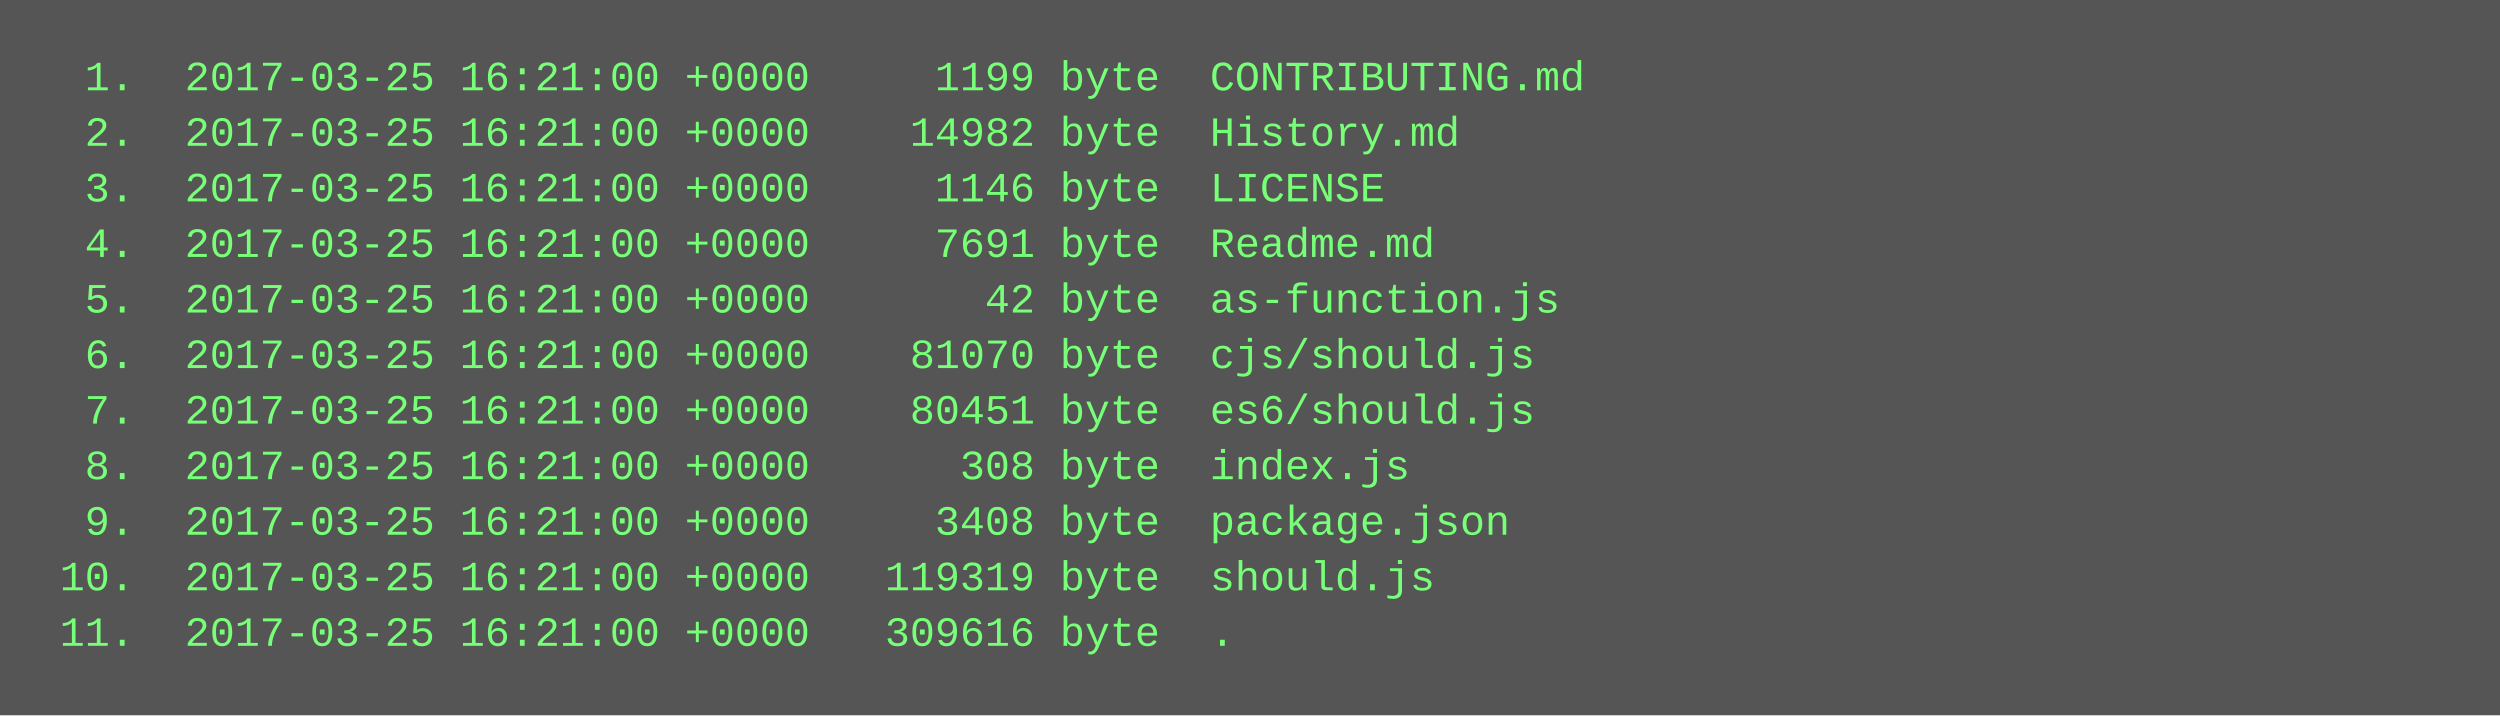
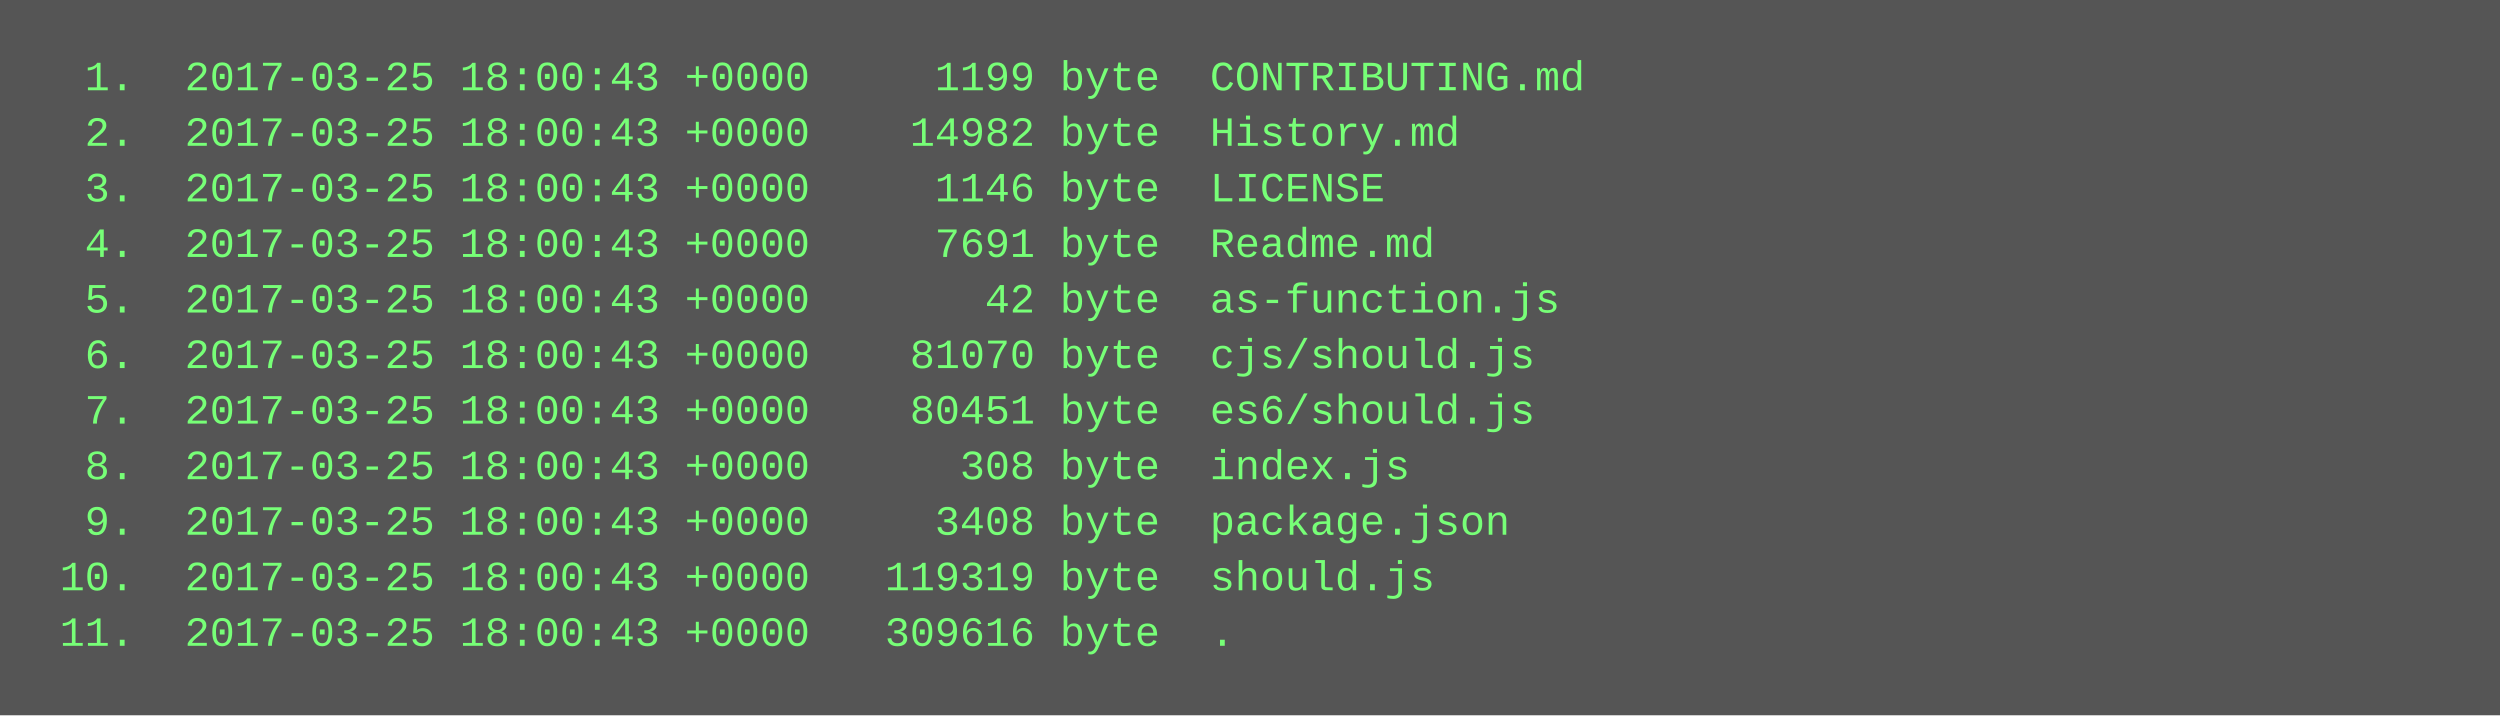
<svg xmlns="http://www.w3.org/2000/svg" height="206" width="720">
  <rect height="206" fill="#555" width="720" />
  <text fill="#7f7" font-family="Courier New" font-size="12" xml:space="preserve">
-     <tspan x="10" y="26">  1.  2017-03-25 16:21:00 +0000     1199 byte  CONTRIBUTING.md</tspan>
-     <tspan x="10" y="42">  2.  2017-03-25 16:21:00 +0000    14982 byte  History.md</tspan>
-     <tspan x="10" y="58">  3.  2017-03-25 16:21:00 +0000     1146 byte  LICENSE</tspan>
-     <tspan x="10" y="74">  4.  2017-03-25 16:21:00 +0000     7691 byte  Readme.md</tspan>
-     <tspan x="10" y="90">  5.  2017-03-25 16:21:00 +0000       42 byte  as-function.js</tspan>
-     <tspan x="10" y="106">  6.  2017-03-25 16:21:00 +0000    81070 byte  cjs/should.js</tspan>
-     <tspan x="10" y="122">  7.  2017-03-25 16:21:00 +0000    80451 byte  es6/should.js</tspan>
-     <tspan x="10" y="138">  8.  2017-03-25 16:21:00 +0000      308 byte  index.js</tspan>
-     <tspan x="10" y="154">  9.  2017-03-25 16:21:00 +0000     3408 byte  package.json</tspan>
-     <tspan x="10" y="170"> 10.  2017-03-25 16:21:00 +0000   119319 byte  should.js</tspan>
-     <tspan x="10" y="186"> 11.  2017-03-25 16:21:00 +0000   309616 byte  .</tspan>
+     <tspan x="10" y="26">  1.  2017-03-25 18:00:43 +0000     1199 byte  CONTRIBUTING.md</tspan>
+     <tspan x="10" y="42">  2.  2017-03-25 18:00:43 +0000    14982 byte  History.md</tspan>
+     <tspan x="10" y="58">  3.  2017-03-25 18:00:43 +0000     1146 byte  LICENSE</tspan>
+     <tspan x="10" y="74">  4.  2017-03-25 18:00:43 +0000     7691 byte  Readme.md</tspan>
+     <tspan x="10" y="90">  5.  2017-03-25 18:00:43 +0000       42 byte  as-function.js</tspan>
+     <tspan x="10" y="106">  6.  2017-03-25 18:00:43 +0000    81070 byte  cjs/should.js</tspan>
+     <tspan x="10" y="122">  7.  2017-03-25 18:00:43 +0000    80451 byte  es6/should.js</tspan>
+     <tspan x="10" y="138">  8.  2017-03-25 18:00:43 +0000      308 byte  index.js</tspan>
+     <tspan x="10" y="154">  9.  2017-03-25 18:00:43 +0000     3408 byte  package.json</tspan>
+     <tspan x="10" y="170"> 10.  2017-03-25 18:00:43 +0000   119319 byte  should.js</tspan>
+     <tspan x="10" y="186"> 11.  2017-03-25 18:00:43 +0000   309616 byte  .</tspan>
  </text>
</svg>
